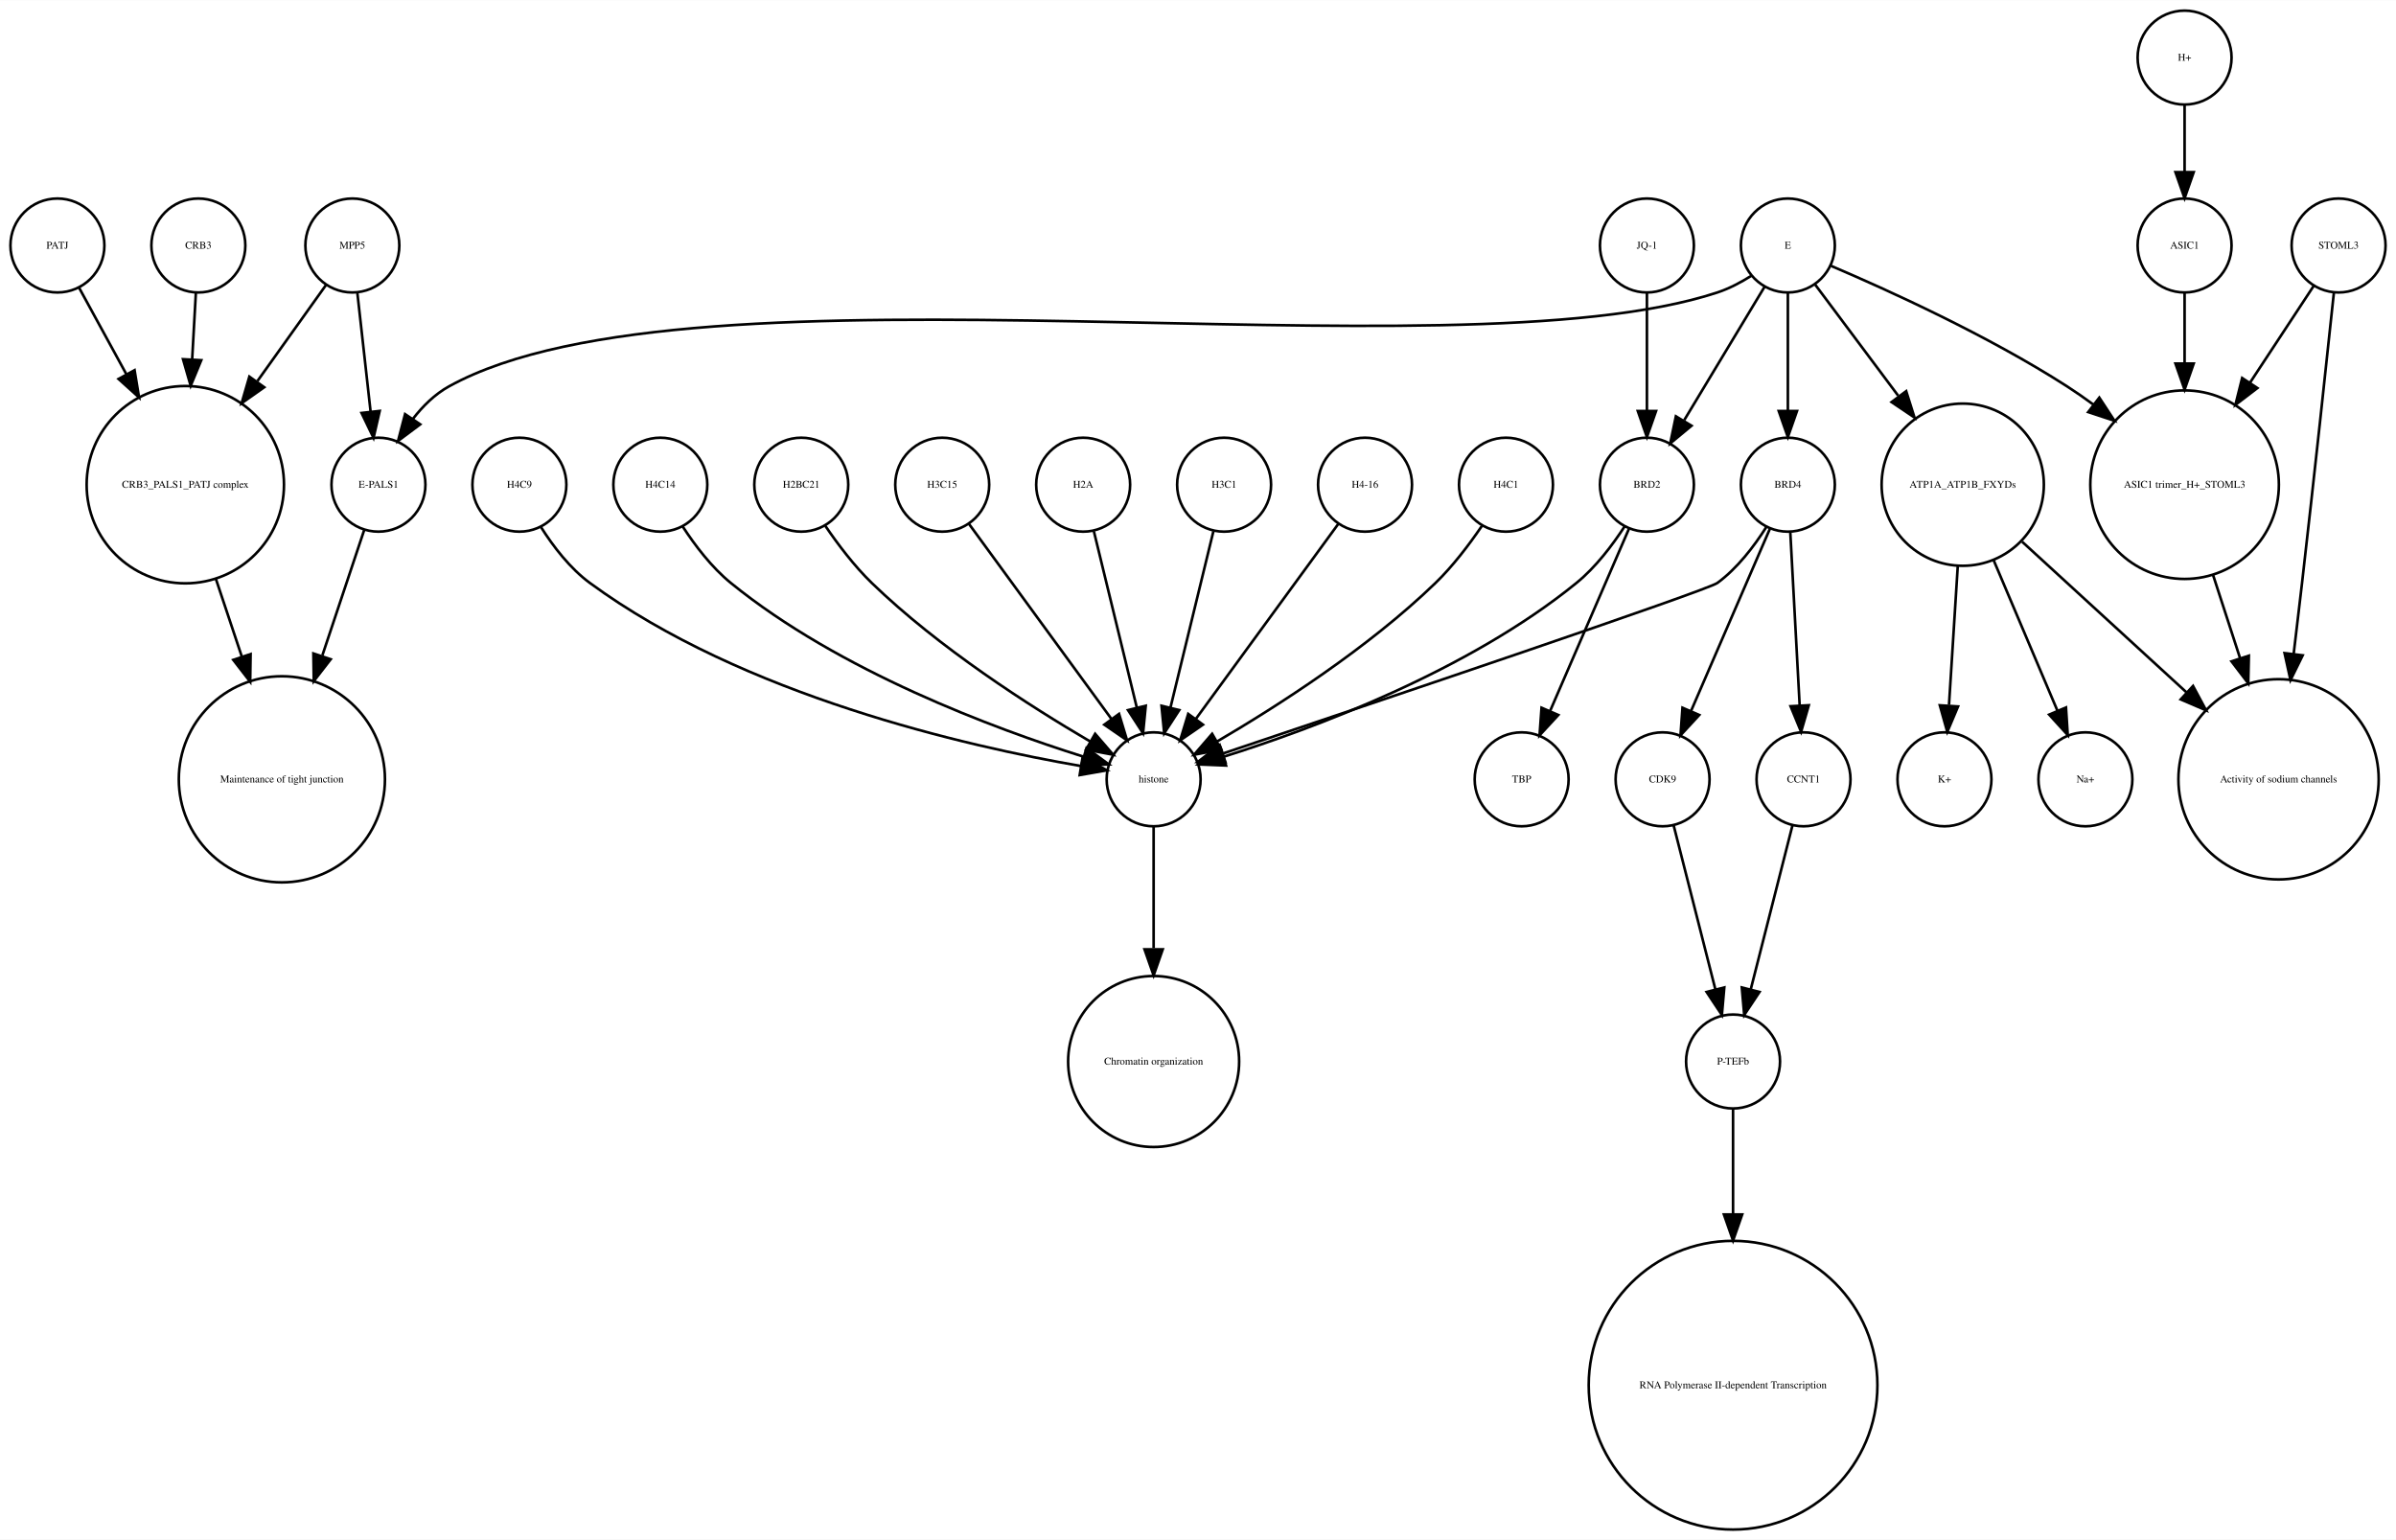
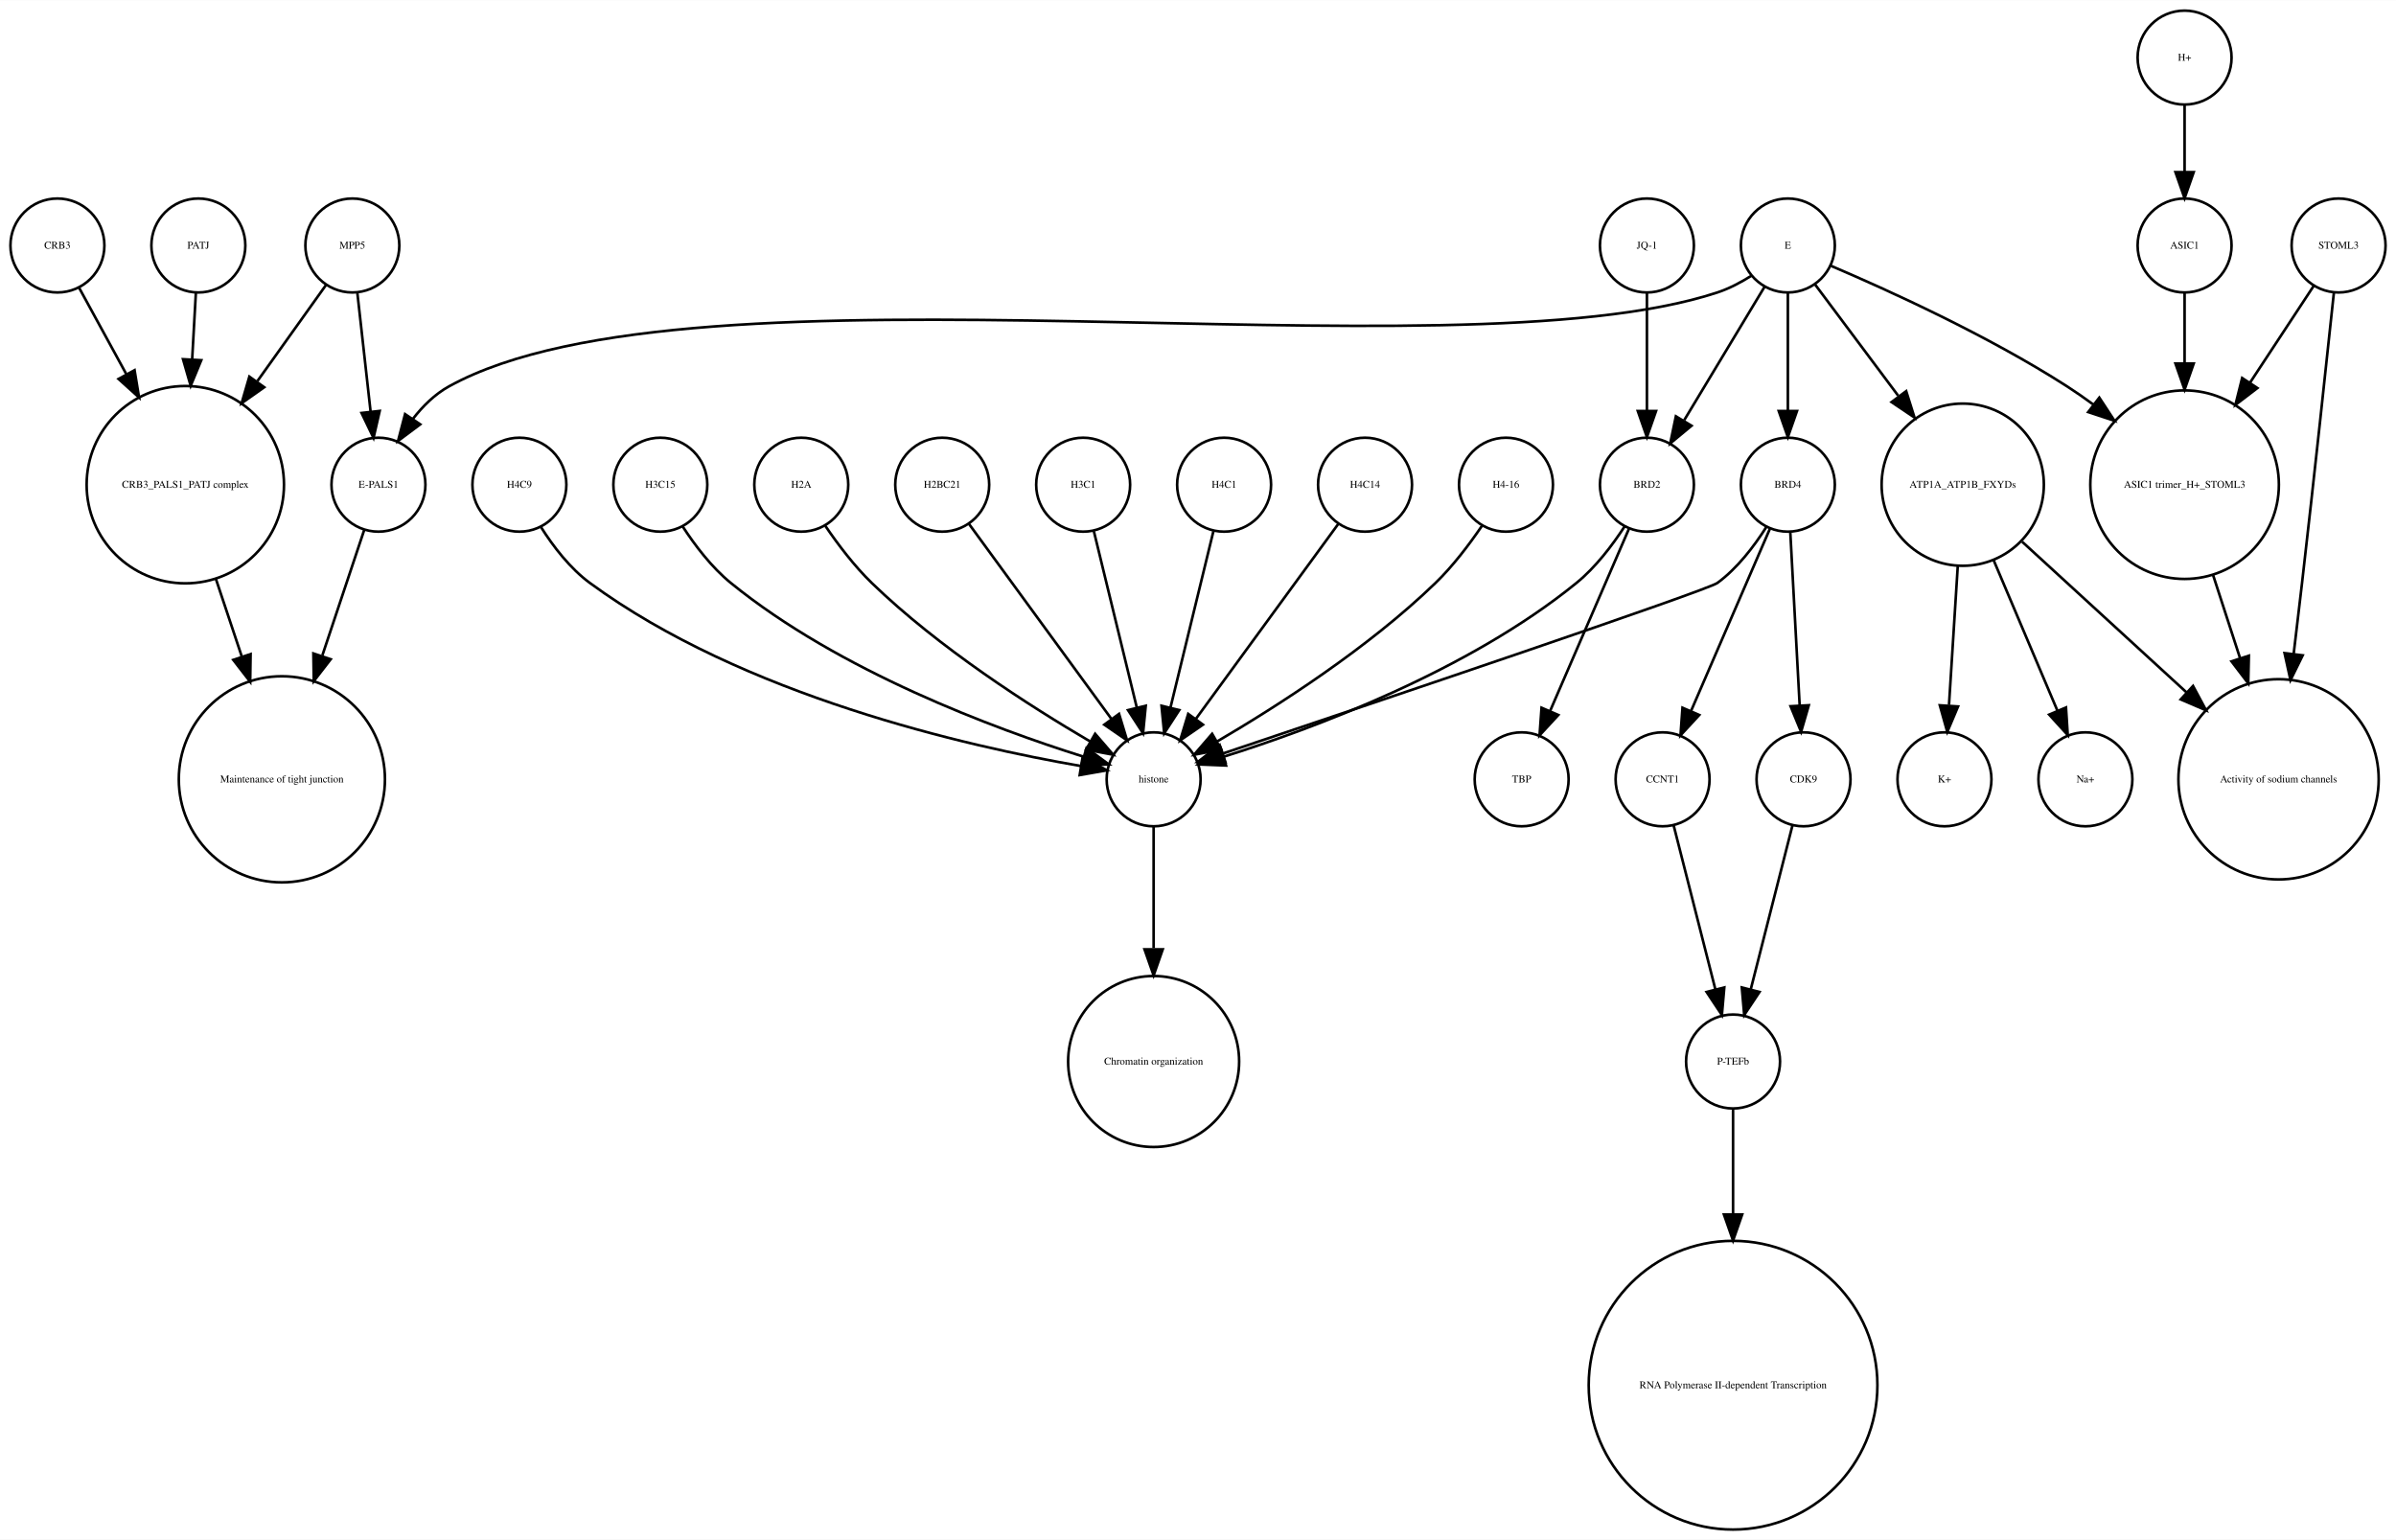
<svg xmlns="http://www.w3.org/2000/svg" width="918pt" height="590pt" viewBox="0.00 0.00 918.00 589.87">
  <g id="graph0" class="graph" transform="scale(1 1) rotate(0) translate(4 585.865)">
    <polygon fill="white" stroke="none" points="-4,4 -4,-585.865 914,-585.865 914,4 -4,4" />
    <g id="node1" class="node">
      <ellipse fill="none" stroke="black" cx="660" cy="-179.189" rx="18" ry="18" />
      <text text-anchor="middle" x="660" y="-177.989" font-family="Times,serif" font-size="4.00">P-TEFb</text>
    </g>
    <g id="node2" class="node">
      <ellipse fill="none" stroke="black" cx="660" cy="-55.154" rx="55.309" ry="55.309" />
      <text text-anchor="middle" x="660" y="-53.954" font-family="Times,serif" font-size="4.00">RNA Polymerase II-dependent Transcription </text>
    </g>
    <g id="edge1" class="edge">
      <path fill="none" stroke="black" d="M660,-160.963C660,-150.234 660,-135.685 660,-120.846" />
      <polygon fill="black" stroke="black" points="663.5,-120.57 660,-110.57 656.5,-120.57 663.5,-120.57" />
    </g>
    <g id="node3" class="node">
      <ellipse fill="none" stroke="black" cx="438" cy="-287.314" rx="18" ry="18" />
      <text text-anchor="middle" x="438" y="-286.114" font-family="Times,serif" font-size="4.00">histone</text>
    </g>
    <g id="node4" class="node">
      <ellipse fill="none" stroke="black" cx="438" cy="-179.189" rx="32.761" ry="32.761" />
      <text text-anchor="middle" x="438" y="-177.989" font-family="Times,serif" font-size="4.00">Chromatin organization</text>
    </g>
    <g id="edge2" class="edge">
      <path fill="none" stroke="black" d="M438,-269.263C438,-256.671 438,-238.954 438,-222.635" />
      <polygon fill="black" stroke="black" points="441.5,-222.181 438,-212.181 434.5,-222.181 441.5,-222.181" />
    </g>
    <g id="node5" class="node">
      <ellipse fill="none" stroke="black" cx="67" cy="-400.212" rx="37.807" ry="37.807" />
      <text text-anchor="middle" x="67" y="-399.012" font-family="Times,serif" font-size="4.00">CRB3_PALS1_PATJ complex</text>
    </g>
    <g id="node6" class="node">
      <ellipse fill="none" stroke="black" cx="104" cy="-287.314" rx="39.49" ry="39.49" />
      <text text-anchor="middle" x="104" y="-286.114" font-family="Times,serif" font-size="4.00">Maintenance of tight junction</text>
    </g>
    <g id="edge3" class="edge">
      <path fill="none" stroke="black" d="M78.707,-364.123C81.851,-354.7 85.299,-344.366 88.61,-334.441" />
      <polygon fill="black" stroke="black" points="92.014,-335.297 91.859,-324.703 85.374,-333.081 92.014,-335.297" />
    </g>
    <g id="node7" class="node">
      <ellipse fill="none" stroke="black" cx="141" cy="-400.212" rx="18" ry="18" />
      <text text-anchor="middle" x="141" y="-399.012" font-family="Times,serif" font-size="4.00">E-PALS1</text>
    </g>
    <g id="edge4" class="edge">
      <path fill="none" stroke="black" d="M135.541,-382.849C131.306,-370.156 125.217,-351.905 119.516,-334.818" />
      <polygon fill="black" stroke="black" points="122.706,-333.321 116.221,-324.943 116.066,-335.537 122.706,-333.321" />
    </g>
    <g id="node8" class="node">
      <ellipse fill="none" stroke="black" cx="748" cy="-400.212" rx="31.08" ry="31.08" />
      <text text-anchor="middle" x="748" y="-399.012" font-family="Times,serif" font-size="4.00">ATP1A_ATP1B_FXYDs</text>
    </g>
    <g id="node9" class="node">
      <ellipse fill="none" stroke="black" cx="869" cy="-287.314" rx="38.368" ry="38.368" />
      <text text-anchor="middle" x="869" y="-286.114" font-family="Times,serif" font-size="4.00">Activity of sodium channels</text>
    </g>
    <g id="edge5" class="edge">
      <path fill="none" stroke="black" d="M770.759,-378.353C788.485,-362.107 813.406,-339.266 833.713,-320.655" />
      <polygon fill="black" stroke="black" points="836.238,-323.089 841.245,-313.752 831.508,-317.928 836.238,-323.089" />
    </g>
-     <g id="node15" class="node">
+     <g id="node19" class="node">
      <ellipse fill="none" stroke="black" cx="795" cy="-287.314" rx="18" ry="18" />
      <text text-anchor="middle" x="795" y="-286.114" font-family="Times,serif" font-size="4.00">Na+</text>
    </g>
-     <g id="edge6" class="edge">
+     <g id="edge7" class="edge">
      <path fill="none" stroke="black" d="M759.86,-371.228C767.362,-353.527 776.981,-330.831 784.258,-313.661" />
      <polygon fill="black" stroke="black" points="787.558,-314.842 788.238,-304.269 781.113,-312.111 787.558,-314.842" />
    </g>
-     <g id="node27" class="node">
+     <g id="node20" class="node">
      <ellipse fill="none" stroke="black" cx="741" cy="-287.314" rx="18" ry="18" />
      <text text-anchor="middle" x="741" y="-286.114" font-family="Times,serif" font-size="4.00">K+</text>
    </g>
-     <g id="edge7" class="edge">
+     <g id="edge6" class="edge">
      <path fill="none" stroke="black" d="M746.087,-368.909C745.041,-352.339 743.756,-331.968 742.738,-315.853" />
      <polygon fill="black" stroke="black" points="746.206,-315.234 742.083,-305.475 739.22,-315.675 746.206,-315.234" />
    </g>
    <g id="node10" class="node">
      <ellipse fill="none" stroke="black" cx="892" cy="-491.865" rx="18" ry="18" />
      <text text-anchor="middle" x="892" y="-490.665" font-family="Times,serif" font-size="4.00">STOML3</text>
    </g>
    <g id="edge8" class="edge">
      <path fill="none" stroke="black" d="M890.208,-473.839C887.605,-449.259 882.589,-402.405 878,-362.558 876.985,-353.749 875.872,-344.356 874.784,-335.317" />
      <polygon fill="black" stroke="black" points="878.249,-334.82 873.573,-325.313 871.3,-335.661 878.249,-334.82" />
    </g>
    <g id="node11" class="node">
      <ellipse fill="none" stroke="black" cx="833" cy="-400.212" rx="36.125" ry="36.125" />
      <text text-anchor="middle" x="833" y="-399.012" font-family="Times,serif" font-size="4.00">ASIC1 trimer_H+_STOML3</text>
    </g>
    <g id="edge9" class="edge">
      <path fill="none" stroke="black" d="M882.521,-476.461C875.894,-466.391 866.715,-452.443 858.058,-439.289" />
      <polygon fill="black" stroke="black" points="860.898,-437.238 852.477,-430.808 855.051,-441.086 860.898,-437.238" />
    </g>
    <g id="edge10" class="edge">
      <path fill="none" stroke="black" d="M843.899,-365.638C847.163,-355.583 850.798,-344.386 854.265,-333.704" />
      <polygon fill="black" stroke="black" points="857.629,-334.678 857.388,-324.086 850.971,-332.517 857.629,-334.678" />
    </g>
    <g id="node12" class="node">
+       <ellipse fill="none" stroke="black" cx="633" cy="-287.314" rx="18" ry="18" />
+       <text text-anchor="middle" x="633" y="-286.114" font-family="Times,serif" font-size="4.00">CCNT1</text>
+     </g>
+     <g id="edge11" class="edge">
+       <path fill="none" stroke="black" d="M637.219,-269.732C641.493,-252.931 648.174,-226.672 653.197,-206.927" />
+       <polygon fill="black" stroke="black" points="656.648,-207.559 655.722,-197.005 649.864,-205.833 656.648,-207.559" />
+     </g>
+     <g id="node13" class="node">
+       <ellipse fill="none" stroke="black" cx="687" cy="-287.314" rx="18" ry="18" />
+       <text text-anchor="middle" x="687" y="-286.114" font-family="Times,serif" font-size="4.00">CDK9</text>
+     </g>
+     <g id="edge12" class="edge">
+       <path fill="none" stroke="black" d="M682.781,-269.732C678.507,-252.931 671.826,-226.672 666.803,-206.927" />
+       <polygon fill="black" stroke="black" points="670.136,-205.833 664.278,-197.005 663.352,-207.559 670.136,-205.833" />
+     </g>
+     <g id="node14" class="node">
+       <ellipse fill="none" stroke="black" cx="357" cy="-400.212" rx="18" ry="18" />
+       <text text-anchor="middle" x="357" y="-399.012" font-family="Times,serif" font-size="4.00">H2BC21</text>
+     </g>
+     <g id="edge13" class="edge">
+       <path fill="none" stroke="black" d="M367.259,-385.167C381.014,-366.335 405.581,-332.7 421.836,-310.445" />
+       <polygon fill="black" stroke="black" points="424.753,-312.385 427.825,-302.245 419.1,-308.256 424.753,-312.385" />
+     </g>
+     <g id="node15" class="node">
+       <ellipse fill="none" stroke="black" cx="411" cy="-400.212" rx="18" ry="18" />
+       <text text-anchor="middle" x="411" y="-399.012" font-family="Times,serif" font-size="4.00">H3C1</text>
+     </g>
+     <g id="edge14" class="edge">
+       <path fill="none" stroke="black" d="M415.101,-382.369C419.467,-364.434 426.438,-335.802 431.543,-314.834" />
+       <polygon fill="black" stroke="black" points="434.984,-315.496 433.949,-304.952 428.183,-313.84 434.984,-315.496" />
+     </g>
+     <g id="node16" class="node">
      <ellipse fill="none" stroke="black" cx="627" cy="-491.865" rx="18" ry="18" />
      <text text-anchor="middle" x="627" y="-490.665" font-family="Times,serif" font-size="4.00">JQ-1</text>
    </g>
-     <g id="node31" class="node">
+     <g id="node21" class="node">
      <ellipse fill="none" stroke="black" cx="627" cy="-400.212" rx="18" ry="18" />
      <text text-anchor="middle" x="627" y="-399.012" font-family="Times,serif" font-size="4.00">BRD2</text>
    </g>
-     <g id="edge11" class="edge">
+     <g id="edge15" class="edge">
      <path fill="none" stroke="black" d="M627,-473.579C627,-460.804 627,-443.157 627,-428.488" />
      <polygon fill="black" stroke="black" points="630.5,-428.445 627,-418.445 623.5,-428.445 630.5,-428.445" />
-     </g>
-     <g id="node13" class="node">
-       <ellipse fill="none" stroke="black" cx="681" cy="-491.865" rx="18" ry="18" />
-       <text text-anchor="middle" x="681" y="-490.665" font-family="Times,serif" font-size="4.00">E</text>
-     </g>
-     <g id="edge13" class="edge">
-       <path fill="none" stroke="black" d="M667.08,-480.302C663.057,-477.762 658.525,-475.354 654,-473.865 551.131,-440.012 262.782,-490.252 168,-437.865 162.594,-434.877 157.972,-430.297 154.159,-425.376" />
-       <polygon fill="black" stroke="black" points="157.002,-423.331 148.512,-416.992 151.196,-427.242 157.002,-423.331" />
-     </g>
-     <g id="edge14" class="edge">
-       <path fill="none" stroke="black" d="M691.469,-476.857C699.96,-465.495 712.278,-449.012 723.249,-434.331" />
-       <polygon fill="black" stroke="black" points="726.332,-436.053 729.515,-425.947 720.725,-431.862 726.332,-436.053" />
-     </g>
-     <g id="edge15" class="edge">
-       <path fill="none" stroke="black" d="M697.565,-484.043C719.136,-474.853 757.665,-457.382 788,-437.865 791.337,-435.719 794.711,-433.365 798.034,-430.919" />
-       <polygon fill="black" stroke="black" points="800.323,-433.575 806.132,-424.715 796.065,-428.018 800.323,-433.575" />
-     </g>
-     <g id="node26" class="node">
-       <ellipse fill="none" stroke="black" cx="681" cy="-400.212" rx="18" ry="18" />
-       <text text-anchor="middle" x="681" y="-399.012" font-family="Times,serif" font-size="4.00">BRD4</text>
-     </g>
-     <g id="edge12" class="edge">
-       <path fill="none" stroke="black" d="M681,-473.579C681,-460.804 681,-443.157 681,-428.488" />
-       <polygon fill="black" stroke="black" points="684.5,-428.445 681,-418.445 677.5,-428.445 684.5,-428.445" />
-     </g>
-     <g id="edge16" class="edge">
-       <path fill="none" stroke="black" d="M672.083,-476.061C663.719,-462.175 651.071,-441.175 641.298,-424.95" />
-       <polygon fill="black" stroke="black" points="644.088,-422.799 635.93,-416.038 638.092,-426.41 644.088,-422.799" />
-     </g>
-     <g id="node14" class="node">
-       <ellipse fill="none" stroke="black" cx="357" cy="-400.212" rx="18" ry="18" />
-       <text text-anchor="middle" x="357" y="-399.012" font-family="Times,serif" font-size="4.00">H3C15</text>
-     </g>
-     <g id="edge17" class="edge">
-       <path fill="none" stroke="black" d="M367.259,-385.167C381.014,-366.335 405.581,-332.7 421.836,-310.445" />
-       <polygon fill="black" stroke="black" points="424.753,-312.385 427.825,-302.245 419.1,-308.256 424.753,-312.385" />
-     </g>
-     <g id="node16" class="node">
-       <ellipse fill="none" stroke="black" cx="633" cy="-287.314" rx="18" ry="18" />
-       <text text-anchor="middle" x="633" y="-286.114" font-family="Times,serif" font-size="4.00">CDK9</text>
-     </g>
-     <g id="edge18" class="edge">
-       <path fill="none" stroke="black" d="M637.219,-269.732C641.493,-252.931 648.174,-226.672 653.197,-206.927" />
-       <polygon fill="black" stroke="black" points="656.648,-207.559 655.722,-197.005 649.864,-205.833 656.648,-207.559" />
    </g>
    <g id="node17" class="node">
      <ellipse fill="none" stroke="black" cx="833" cy="-563.865" rx="18" ry="18" />
      <text text-anchor="middle" x="833" y="-562.665" font-family="Times,serif" font-size="4.00">H+</text>
    </g>
-     <g id="node24" class="node">
+     <g id="node22" class="node">
      <ellipse fill="none" stroke="black" cx="833" cy="-491.865" rx="18" ry="18" />
      <text text-anchor="middle" x="833" y="-490.665" font-family="Times,serif" font-size="4.00">ASIC1</text>
    </g>
-     <g id="edge19" class="edge">
+     <g id="edge16" class="edge">
      <path fill="none" stroke="black" d="M833,-545.562C833,-537.848 833,-528.578 833,-519.978" />
      <polygon fill="black" stroke="black" points="836.5,-519.97 833,-509.97 829.5,-519.97 836.5,-519.97" />
    </g>
    <g id="node18" class="node">
+       <ellipse fill="none" stroke="black" cx="579" cy="-287.314" rx="18" ry="18" />
+       <text text-anchor="middle" x="579" y="-286.114" font-family="Times,serif" font-size="4.00">TBP</text>
+     </g>
+     <g id="edge18" class="edge">
+       <path fill="none" stroke="black" d="M618.466,-384.236C613.75,-376.971 607.358,-368.543 600,-362.558 558.455,-328.768 499.029,-306.73 464.895,-295.999" />
+       <polygon fill="black" stroke="black" points="465.748,-292.6 455.162,-293.031 463.706,-299.296 465.748,-292.6" />
+     </g>
+     <g id="edge17" class="edge">
+       <path fill="none" stroke="black" d="M620.123,-383.323C612.246,-365.124 599.233,-335.06 589.956,-313.626" />
+       <polygon fill="black" stroke="black" points="593.049,-311.96 585.864,-304.174 586.625,-314.741 593.049,-311.96" />
+     </g>
+     <g id="edge19" class="edge">
+       <path fill="none" stroke="black" d="M833,-473.579C833,-465.882 833,-456.415 833,-446.897" />
+       <polygon fill="black" stroke="black" points="836.5,-446.629 833,-436.629 829.5,-446.629 836.5,-446.629" />
+     </g>
+     <g id="node23" class="node">
+       <ellipse fill="none" stroke="black" cx="72" cy="-491.865" rx="18" ry="18" />
+       <text text-anchor="middle" x="72" y="-490.665" font-family="Times,serif" font-size="4.00">PATJ</text>
+     </g>
+     <g id="edge20" class="edge">
+       <path fill="none" stroke="black" d="M71.036,-473.579C70.628,-466.259 70.13,-457.339 69.626,-448.297" />
+       <polygon fill="black" stroke="black" points="73.109,-447.904 69.058,-438.114 66.12,-448.293 73.109,-447.904" />
+     </g>
+     <g id="node24" class="node">
+       <ellipse fill="none" stroke="black" cx="465" cy="-400.212" rx="18" ry="18" />
+       <text text-anchor="middle" x="465" y="-399.012" font-family="Times,serif" font-size="4.00">H4C1</text>
+     </g>
+     <g id="edge21" class="edge">
+       <path fill="none" stroke="black" d="M460.899,-382.369C456.533,-364.434 449.562,-335.802 444.457,-314.834" />
+       <polygon fill="black" stroke="black" points="447.817,-313.84 442.051,-304.952 441.016,-315.496 447.817,-313.84" />
+     </g>
+     <g id="node25" class="node">
+       <ellipse fill="none" stroke="black" cx="18" cy="-491.865" rx="18" ry="18" />
+       <text text-anchor="middle" x="18" y="-490.665" font-family="Times,serif" font-size="4.00">CRB3</text>
+     </g>
+     <g id="edge22" class="edge">
+       <path fill="none" stroke="black" d="M26.312,-475.657C31.317,-466.5 37.952,-454.36 44.409,-442.545" />
+       <polygon fill="black" stroke="black" points="47.558,-444.082 49.283,-433.628 41.416,-440.725 47.558,-444.082" />
+     </g>
+     <g id="node26" class="node">
+       <ellipse fill="none" stroke="black" cx="519" cy="-400.212" rx="18" ry="18" />
+       <text text-anchor="middle" x="519" y="-399.012" font-family="Times,serif" font-size="4.00">H4C14</text>
+     </g>
+     <g id="edge23" class="edge">
+       <path fill="none" stroke="black" d="M508.741,-385.167C494.986,-366.335 470.419,-332.7 454.164,-310.445" />
+       <polygon fill="black" stroke="black" points="456.9,-308.256 448.175,-302.245 451.247,-312.385 456.9,-308.256" />
+     </g>
+     <g id="node27" class="node">
+       <ellipse fill="none" stroke="black" cx="573" cy="-400.212" rx="18" ry="18" />
+       <text text-anchor="middle" x="573" y="-399.012" font-family="Times,serif" font-size="4.00">H4-16</text>
+     </g>
+     <g id="edge24" class="edge">
+       <path fill="none" stroke="black" d="M563.763,-384.396C558.961,-377.339 552.701,-369.045 546,-362.558 520.279,-337.663 485.383,-315.327 462.303,-301.806" />
+       <polygon fill="black" stroke="black" points="463.905,-298.69 453.492,-296.736 460.414,-304.757 463.905,-298.69" />
+     </g>
+     <g id="node28" class="node">
      <ellipse fill="none" stroke="black" cx="131" cy="-491.865" rx="18" ry="18" />
      <text text-anchor="middle" x="131" y="-490.665" font-family="Times,serif" font-size="4.00">MPP5</text>
    </g>
-     <g id="edge21" class="edge">
+     <g id="edge26" class="edge">
      <path fill="none" stroke="black" d="M121,-476.857C113.906,-466.919 104.015,-453.064 94.635,-439.923" />
      <polygon fill="black" stroke="black" points="97.237,-437.545 88.578,-431.439 91.54,-441.612 97.237,-437.545" />
    </g>
-     <g id="edge20" class="edge">
+     <g id="edge25" class="edge">
      <path fill="none" stroke="black" d="M132.928,-473.579C134.362,-460.722 136.347,-442.931 137.989,-428.206" />
      <polygon fill="black" stroke="black" points="141.482,-428.467 139.112,-418.141 134.525,-427.691 141.482,-428.467" />
    </g>
-     <g id="node19" class="node">
-       <ellipse fill="none" stroke="black" cx="579" cy="-287.314" rx="18" ry="18" />
-       <text text-anchor="middle" x="579" y="-286.114" font-family="Times,serif" font-size="4.00">TBP</text>
-     </g>
-     <g id="node20" class="node">
-       <ellipse fill="none" stroke="black" cx="411" cy="-400.212" rx="18" ry="18" />
-       <text text-anchor="middle" x="411" y="-399.012" font-family="Times,serif" font-size="4.00">H2A</text>
-     </g>
-     <g id="edge22" class="edge">
-       <path fill="none" stroke="black" d="M415.101,-382.369C419.467,-364.434 426.438,-335.802 431.543,-314.834" />
-       <polygon fill="black" stroke="black" points="434.984,-315.496 433.949,-304.952 428.183,-313.84 434.984,-315.496" />
-     </g>
-     <g id="node21" class="node">
-       <ellipse fill="none" stroke="black" cx="465" cy="-400.212" rx="18" ry="18" />
-       <text text-anchor="middle" x="465" y="-399.012" font-family="Times,serif" font-size="4.00">H3C1</text>
-     </g>
-     <g id="edge23" class="edge">
-       <path fill="none" stroke="black" d="M460.899,-382.369C456.533,-364.434 449.562,-335.802 444.457,-314.834" />
-       <polygon fill="black" stroke="black" points="447.817,-313.84 442.051,-304.952 441.016,-315.496 447.817,-313.84" />
-     </g>
-     <g id="node22" class="node">
-       <ellipse fill="none" stroke="black" cx="519" cy="-400.212" rx="18" ry="18" />
-       <text text-anchor="middle" x="519" y="-399.012" font-family="Times,serif" font-size="4.00">H4-16</text>
-     </g>
-     <g id="edge24" class="edge">
-       <path fill="none" stroke="black" d="M508.741,-385.167C494.986,-366.335 470.419,-332.7 454.164,-310.445" />
-       <polygon fill="black" stroke="black" points="456.9,-308.256 448.175,-302.245 451.247,-312.385 456.9,-308.256" />
-     </g>
-     <g id="node23" class="node">
-       <ellipse fill="none" stroke="black" cx="573" cy="-400.212" rx="18" ry="18" />
-       <text text-anchor="middle" x="573" y="-399.012" font-family="Times,serif" font-size="4.00">H4C1</text>
-     </g>
-     <g id="edge25" class="edge">
-       <path fill="none" stroke="black" d="M563.763,-384.396C558.961,-377.339 552.701,-369.045 546,-362.558 520.279,-337.663 485.383,-315.327 462.303,-301.806" />
-       <polygon fill="black" stroke="black" points="463.905,-298.69 453.492,-296.736 460.414,-304.757 463.905,-298.69" />
-     </g>
-     <g id="edge26" class="edge">
-       <path fill="none" stroke="black" d="M833,-473.579C833,-465.882 833,-456.415 833,-446.897" />
-       <polygon fill="black" stroke="black" points="836.5,-446.629 833,-436.629 829.5,-446.629 836.5,-446.629" />
-     </g>
-     <g id="node25" class="node">
+     <g id="node29" class="node">
+       <ellipse fill="none" stroke="black" cx="681" cy="-491.865" rx="18" ry="18" />
+       <text text-anchor="middle" x="681" y="-490.665" font-family="Times,serif" font-size="4.00">E</text>
+     </g>
+     <g id="edge28" class="edge">
+       <path fill="none" stroke="black" d="M667.08,-480.302C663.057,-477.762 658.525,-475.354 654,-473.865 551.131,-440.012 262.782,-490.252 168,-437.865 162.594,-434.877 157.972,-430.297 154.159,-425.376" />
+       <polygon fill="black" stroke="black" points="157.002,-423.331 148.512,-416.992 151.196,-427.242 157.002,-423.331" />
+     </g>
+     <g id="edge27" class="edge">
+       <path fill="none" stroke="black" d="M691.469,-476.857C699.96,-465.495 712.278,-449.012 723.249,-434.331" />
+       <polygon fill="black" stroke="black" points="726.332,-436.053 729.515,-425.947 720.725,-431.862 726.332,-436.053" />
+     </g>
+     <g id="edge30" class="edge">
+       <path fill="none" stroke="black" d="M697.565,-484.043C719.136,-474.853 757.665,-457.382 788,-437.865 791.337,-435.719 794.711,-433.365 798.034,-430.919" />
+       <polygon fill="black" stroke="black" points="800.323,-433.575 806.132,-424.715 796.065,-428.018 800.323,-433.575" />
+     </g>
+     <g id="edge31" class="edge">
+       <path fill="none" stroke="black" d="M672.083,-476.061C663.719,-462.175 651.071,-441.175 641.298,-424.95" />
+       <polygon fill="black" stroke="black" points="644.088,-422.799 635.93,-416.038 638.092,-426.41 644.088,-422.799" />
+     </g>
+     <g id="node31" class="node">
+       <ellipse fill="none" stroke="black" cx="681" cy="-400.212" rx="18" ry="18" />
+       <text text-anchor="middle" x="681" y="-399.012" font-family="Times,serif" font-size="4.00">BRD4</text>
+     </g>
+     <g id="edge29" class="edge">
+       <path fill="none" stroke="black" d="M681,-473.579C681,-460.804 681,-443.157 681,-428.488" />
+       <polygon fill="black" stroke="black" points="684.5,-428.445 681,-418.445 677.5,-428.445 684.5,-428.445" />
+     </g>
+     <g id="node30" class="node">
      <ellipse fill="none" stroke="black" cx="195" cy="-400.212" rx="18" ry="18" />
      <text text-anchor="middle" x="195" y="-399.012" font-family="Times,serif" font-size="4.00">H4C9</text>
    </g>
-     <g id="edge27" class="edge">
+     <g id="edge32" class="edge">
      <path fill="none" stroke="black" d="M203.292,-383.923C207.946,-376.577 214.356,-368.173 222,-362.558 280.755,-319.405 366.516,-299.942 410.195,-292.399" />
      <polygon fill="black" stroke="black" points="410.803,-295.846 420.102,-290.77 409.667,-288.939 410.803,-295.846" />
    </g>
-     <g id="edge30" class="edge">
+     <g id="edge35" class="edge">
      <path fill="none" stroke="black" d="M672.708,-383.923C668.054,-376.577 661.644,-368.173 654,-362.558 650.023,-359.637 521.57,-316.348 464.673,-297.252" />
      <polygon fill="black" stroke="black" points="465.522,-293.845 454.928,-293.983 463.296,-300.482 465.522,-293.845" />
    </g>
-     <g id="edge29" class="edge">
+     <g id="edge34" class="edge">
      <path fill="none" stroke="black" d="M674.123,-383.323C666.246,-365.124 653.233,-335.06 643.956,-313.626" />
      <polygon fill="black" stroke="black" points="647.049,-311.96 639.864,-304.174 640.625,-314.741 647.049,-311.96" />
    </g>
-     <g id="node32" class="node">
-       <ellipse fill="none" stroke="black" cx="687" cy="-287.314" rx="18" ry="18" />
-       <text text-anchor="middle" x="687" y="-286.114" font-family="Times,serif" font-size="4.00">CCNT1</text>
-     </g>
-     <g id="edge28" class="edge">
+     <g id="edge33" class="edge">
      <path fill="none" stroke="black" d="M681.938,-381.884C682.897,-364.143 684.403,-336.31 685.523,-315.606" />
      <polygon fill="black" stroke="black" points="689.024,-315.695 686.069,-305.52 682.034,-315.316 689.024,-315.695" />
    </g>
-     <g id="node28" class="node">
+     <g id="node32" class="node">
      <ellipse fill="none" stroke="black" cx="249" cy="-400.212" rx="18" ry="18" />
-       <text text-anchor="middle" x="249" y="-399.012" font-family="Times,serif" font-size="4.00">H4C14</text>
-     </g>
-     <g id="edge31" class="edge">
+       <text text-anchor="middle" x="249" y="-399.012" font-family="Times,serif" font-size="4.00">H3C15</text>
+     </g>
+     <g id="edge36" class="edge">
      <path fill="none" stroke="black" d="M257.534,-384.236C262.25,-376.971 268.642,-368.543 276,-362.558 317.545,-328.768 376.971,-306.73 411.105,-295.999" />
      <polygon fill="black" stroke="black" points="412.294,-299.296 420.838,-293.031 410.252,-292.6 412.294,-299.296" />
    </g>
-     <g id="node29" class="node">
-       <ellipse fill="none" stroke="black" cx="72" cy="-491.865" rx="18" ry="18" />
-       <text text-anchor="middle" x="72" y="-490.665" font-family="Times,serif" font-size="4.00">CRB3</text>
-     </g>
-     <g id="edge32" class="edge">
-       <path fill="none" stroke="black" d="M71.036,-473.579C70.628,-466.259 70.13,-457.339 69.626,-448.297" />
-       <polygon fill="black" stroke="black" points="73.109,-447.904 69.058,-438.114 66.12,-448.293 73.109,-447.904" />
-     </g>
-     <g id="node30" class="node">
+     <g id="node33" class="node">
      <ellipse fill="none" stroke="black" cx="303" cy="-400.212" rx="18" ry="18" />
-       <text text-anchor="middle" x="303" y="-399.012" font-family="Times,serif" font-size="4.00">H2BC21</text>
-     </g>
-     <g id="edge33" class="edge">
+       <text text-anchor="middle" x="303" y="-399.012" font-family="Times,serif" font-size="4.00">H2A</text>
+     </g>
+     <g id="edge37" class="edge">
      <path fill="none" stroke="black" d="M312.237,-384.396C317.039,-377.339 323.299,-369.045 330,-362.558 355.721,-337.663 390.617,-315.327 413.697,-301.806" />
      <polygon fill="black" stroke="black" points="415.586,-304.757 422.508,-296.736 412.095,-298.69 415.586,-304.757" />
    </g>
-     <g id="edge35" class="edge">
-       <path fill="none" stroke="black" d="M618.466,-384.236C613.75,-376.971 607.358,-368.543 600,-362.558 558.455,-328.768 499.029,-306.73 464.895,-295.999" />
-       <polygon fill="black" stroke="black" points="465.748,-292.6 455.162,-293.031 463.706,-299.296 465.748,-292.6" />
-     </g>
-     <g id="edge34" class="edge">
-       <path fill="none" stroke="black" d="M620.123,-383.323C612.246,-365.124 599.233,-335.06 589.956,-313.626" />
-       <polygon fill="black" stroke="black" points="593.049,-311.96 585.864,-304.174 586.625,-314.741 593.049,-311.96" />
-     </g>
-     <g id="edge36" class="edge">
-       <path fill="none" stroke="black" d="M682.781,-269.732C678.507,-252.931 671.826,-226.672 666.803,-206.927" />
-       <polygon fill="black" stroke="black" points="670.136,-205.833 664.278,-197.005 663.352,-207.559 670.136,-205.833" />
-     </g>
-     <g id="node33" class="node">
-       <ellipse fill="none" stroke="black" cx="18" cy="-491.865" rx="18" ry="18" />
-       <text text-anchor="middle" x="18" y="-490.665" font-family="Times,serif" font-size="4.00">PATJ</text>
-     </g>
-     <g id="edge37" class="edge">
-       <path fill="none" stroke="black" d="M26.312,-475.657C31.317,-466.5 37.952,-454.36 44.409,-442.545" />
-       <polygon fill="black" stroke="black" points="47.558,-444.082 49.283,-433.628 41.416,-440.725 47.558,-444.082" />
-     </g>
  </g>
</svg>
